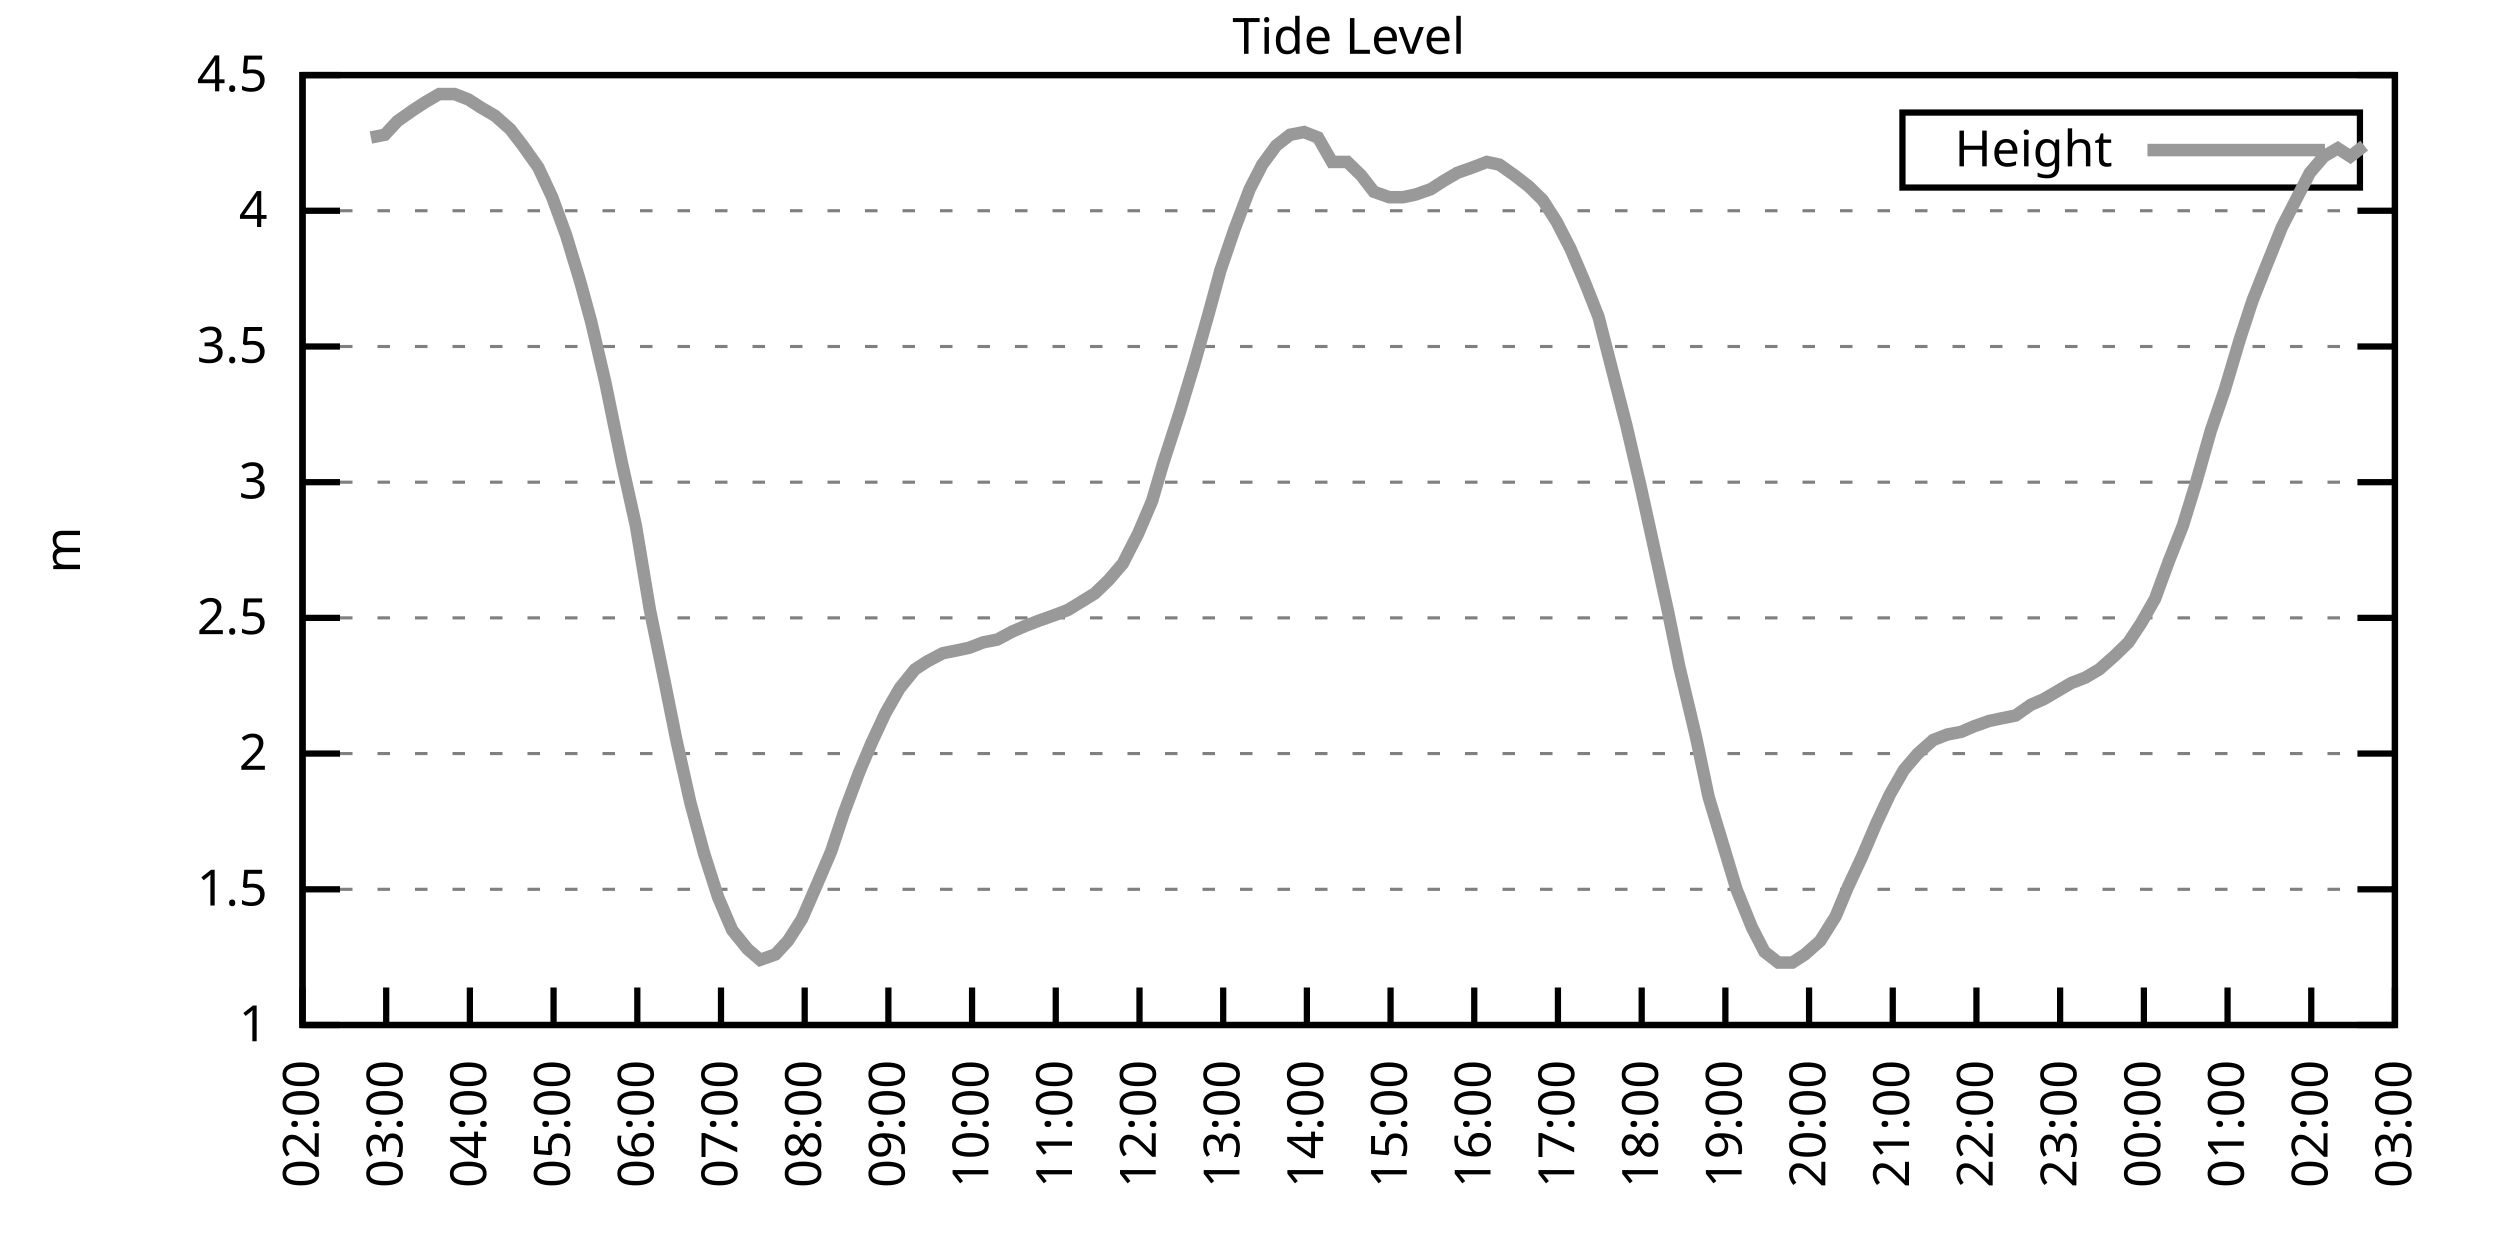
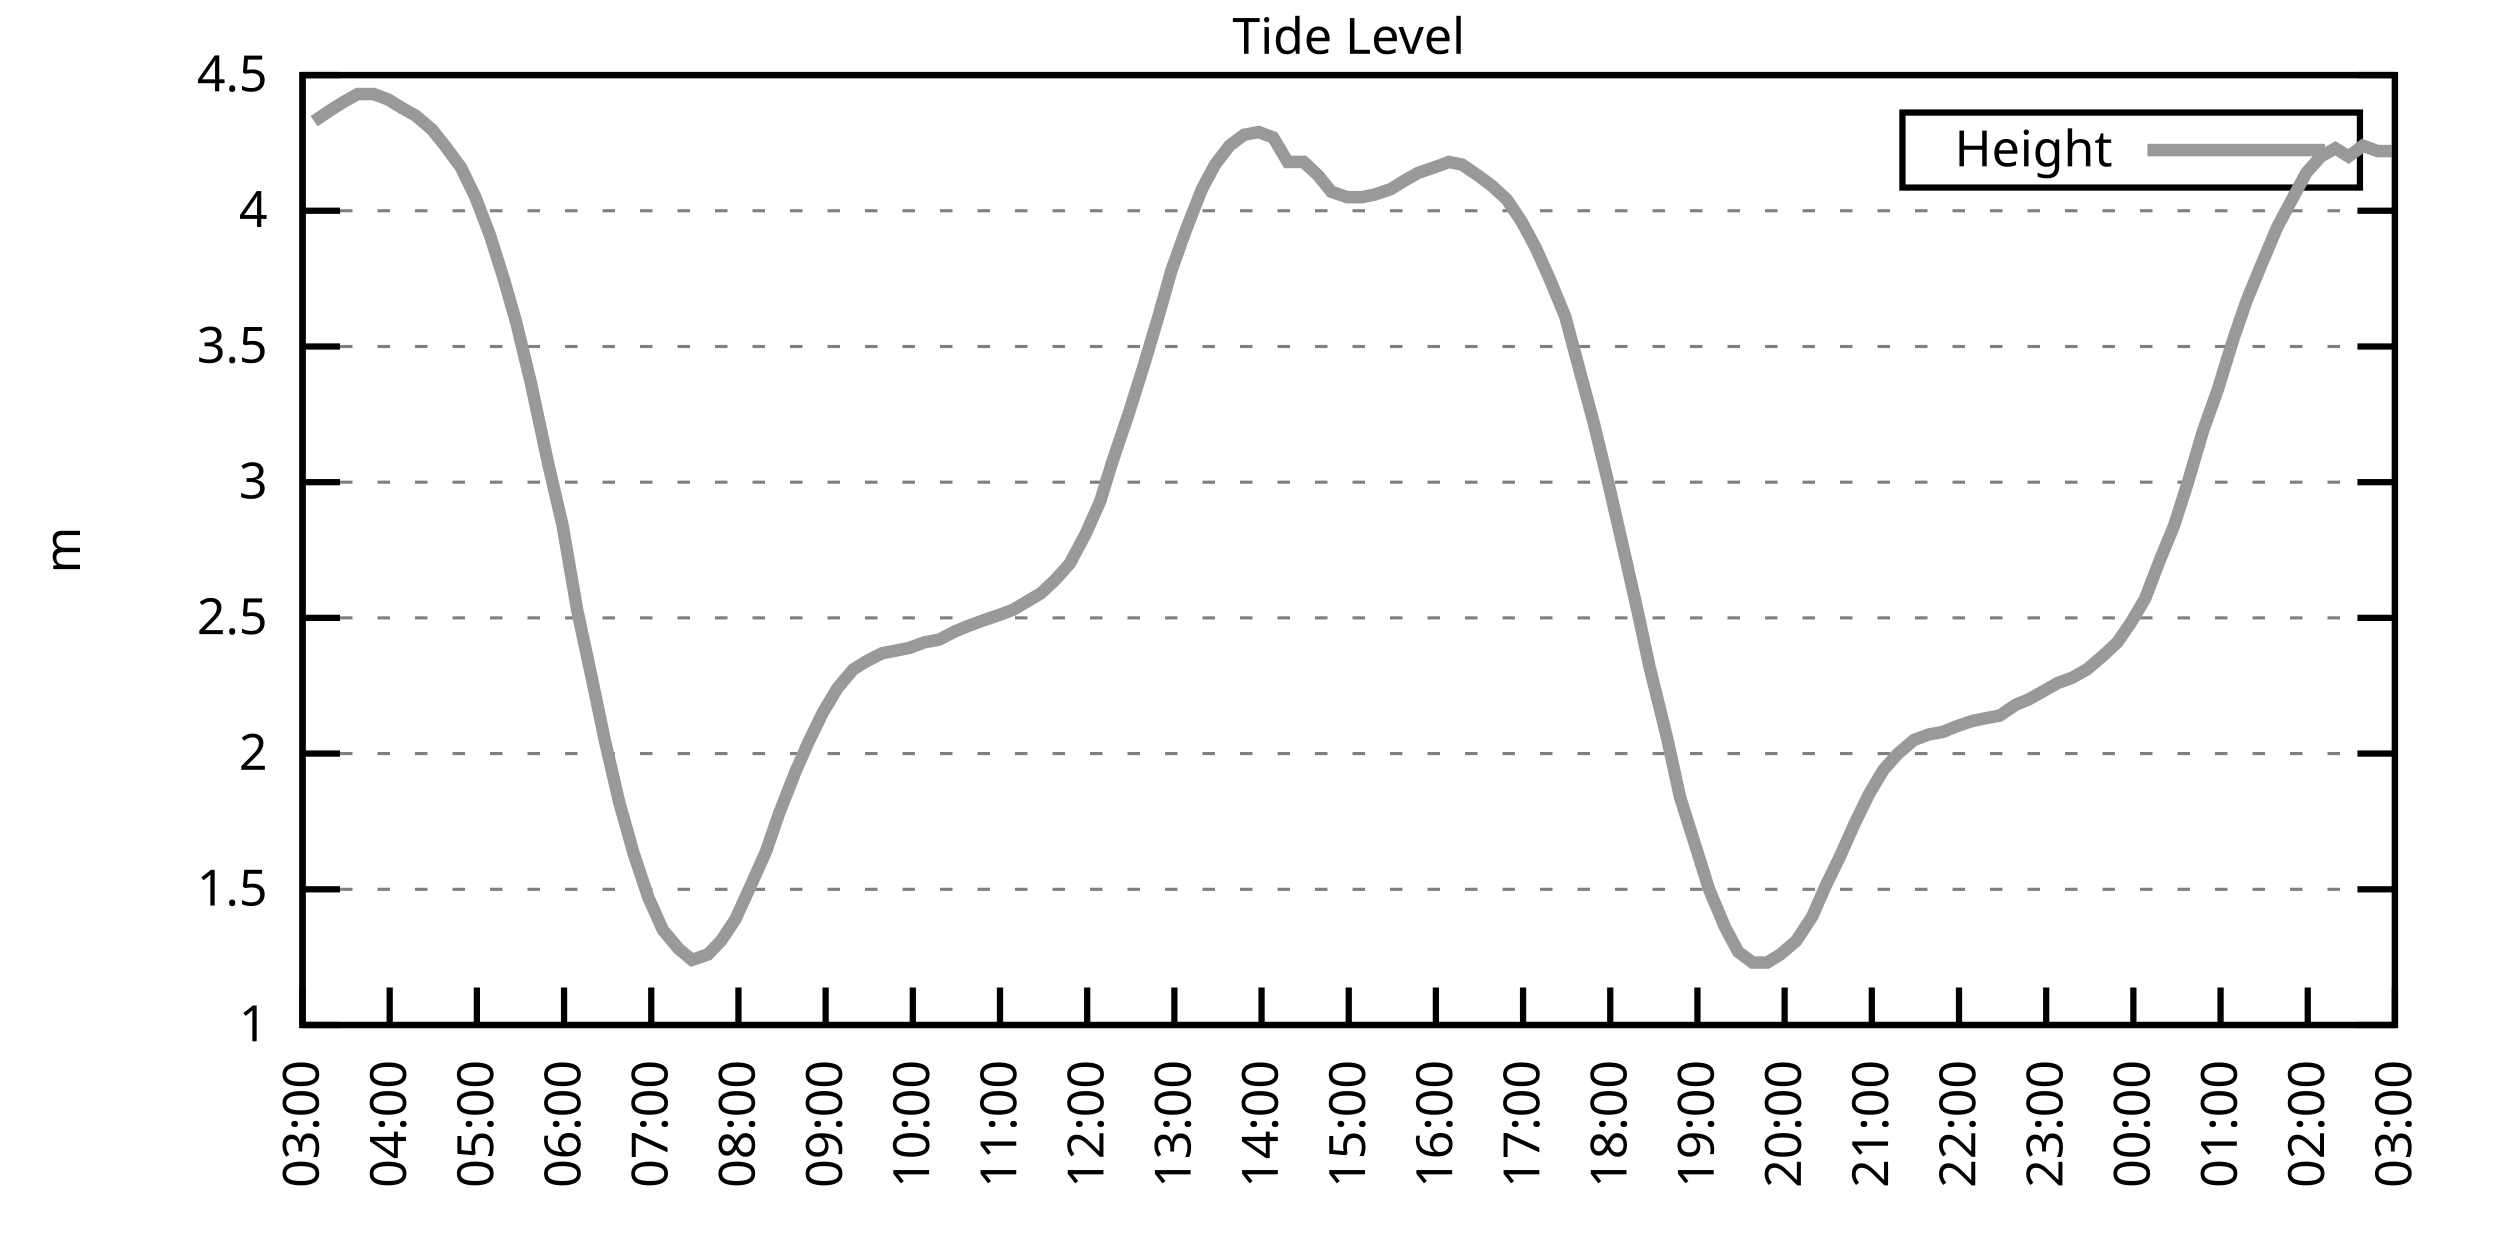
<svg xmlns="http://www.w3.org/2000/svg" xmlns:xlink="http://www.w3.org/1999/xlink" width="400" height="200" viewBox="0 0 400 200">
  <g id="gnuplot_canvas">
    <rect x="0" y="0" width="400" height="200" fill="none" />
    <defs>
      <circle id="gpDot" r="0.5" stroke-width="0.5" stroke="currentColor" />
      <path id="gpPt0" stroke-width="0.333" stroke="currentColor" d="M-1,0 h2 M0,-1 v2" />
      <path id="gpPt1" stroke-width="0.333" stroke="currentColor" d="M-1,-1 L1,1 M1,-1 L-1,1" />
      <path id="gpPt2" stroke-width="0.333" stroke="currentColor" d="M-1,0 L1,0 M0,-1 L0,1 M-1,-1 L1,1 M-1,1 L1,-1" />
      <rect id="gpPt3" stroke-width="0.333" stroke="currentColor" x="-1" y="-1" width="2" height="2" />
      <rect id="gpPt4" stroke-width="0.333" stroke="currentColor" fill="currentColor" x="-1" y="-1" width="2" height="2" />
      <circle id="gpPt5" stroke-width="0.333" stroke="currentColor" cx="0" cy="0" r="1" />
      <use xlink:href="#gpPt5" id="gpPt6" fill="currentColor" stroke="none" />
      <path id="gpPt7" stroke-width="0.333" stroke="currentColor" d="M0,-1.33 L-1.33,0.67 L1.33,0.67 z" />
      <use xlink:href="#gpPt7" id="gpPt8" fill="currentColor" stroke="none" />
      <use xlink:href="#gpPt7" id="gpPt9" stroke="currentColor" transform="rotate(180)" />
      <use xlink:href="#gpPt9" id="gpPt10" fill="currentColor" stroke="none" />
      <use xlink:href="#gpPt3" id="gpPt11" stroke="currentColor" transform="rotate(45)" />
      <use xlink:href="#gpPt11" id="gpPt12" fill="currentColor" stroke="none" />
      <path id="gpPt13" stroke-width="0.333" stroke="currentColor" d="M0,1.330 L1.265,0.411 L0.782,-1.067 L-0.782,-1.076 L-1.265,0.411 z" />
      <use xlink:href="#gpPt13" id="gpPt14" fill="currentColor" stroke="none" />
      <filter id="textbox" filterUnits="objectBoundingBox" x="0" y="0" height="1" width="1">
        <feFlood flood-color="white" flood-opacity="1" result="bgnd" />
        <feComposite in="SourceGraphic" in2="bgnd" operator="atop" />
      </filter>
      <filter id="greybox" filterUnits="objectBoundingBox" x="0" y="0" height="1" width="1">
        <feFlood flood-color="lightgrey" flood-opacity="1" result="grey" />
        <feComposite in="SourceGraphic" in2="grey" operator="atop" />
      </filter>
    </defs>
    <g fill="none" color="white" stroke="currentColor" stroke-width="1.00" stroke-linecap="butt" stroke-linejoin="miter">
</g>
    <g fill="none" color="black" stroke="currentColor" stroke-width="1.00" stroke-linecap="butt" stroke-linejoin="miter">
      <g stroke="none" shape-rendering="crispEdges">
        <polygon fill="rgb(255, 255, 255)" points="48.40,164.00 383.18,164.00 383.18,12.02 48.40,12.02 " />
      </g>
    </g>
    <g fill="none" color="black" stroke="currentColor" stroke-width="1.00" stroke-linecap="butt" stroke-linejoin="miter">
</g>
    <g fill="none" color="black" stroke="black" stroke-width="0.50" stroke-linecap="butt" stroke-linejoin="miter">
</g>
    <g fill="none" color="gray" stroke="currentColor" stroke-width="0.50" stroke-linecap="butt" stroke-linejoin="miter">
      <path stroke="gray" stroke-dasharray="2,4" class="gridline" d="M48.40,164.00 L383.19,164.00  " />
    </g>
    <g fill="none" color="gray" stroke="gray" stroke-width="1.00" stroke-linecap="butt" stroke-linejoin="miter">
</g>
    <g fill="none" color="black" stroke="currentColor" stroke-width="1.00" stroke-linecap="butt" stroke-linejoin="miter">
      <path stroke="black" d="M48.40,164.00 L54.40,164.00 M383.19,164.00 L377.19,164.00  " />
      <g transform="translate(42.80,166.60)" stroke="none" fill="black" font-family="Sans" font-size="8.00" text-anchor="end">
        <text>
          <tspan font-family="Sans"> 1</tspan>
        </text>
      </g>
    </g>
    <g fill="none" color="black" stroke="currentColor" stroke-width="1.00" stroke-linecap="butt" stroke-linejoin="miter">
</g>
    <g fill="none" color="black" stroke="black" stroke-width="0.50" stroke-linecap="butt" stroke-linejoin="miter">
</g>
    <g fill="none" color="gray" stroke="currentColor" stroke-width="0.50" stroke-linecap="butt" stroke-linejoin="miter">
      <path stroke="gray" stroke-dasharray="2,4" class="gridline" d="M48.40,142.29 L383.19,142.29  " />
    </g>
    <g fill="none" color="gray" stroke="gray" stroke-width="1.00" stroke-linecap="butt" stroke-linejoin="miter">
</g>
    <g fill="none" color="black" stroke="currentColor" stroke-width="1.00" stroke-linecap="butt" stroke-linejoin="miter">
      <path stroke="black" d="M48.40,142.29 L54.40,142.29 M383.19,142.29 L377.19,142.29  " />
      <g transform="translate(42.80,144.89)" stroke="none" fill="black" font-family="Sans" font-size="8.00" text-anchor="end">
        <text>
          <tspan font-family="Sans"> 1.5</tspan>
        </text>
      </g>
    </g>
    <g fill="none" color="black" stroke="currentColor" stroke-width="1.00" stroke-linecap="butt" stroke-linejoin="miter">
</g>
    <g fill="none" color="black" stroke="black" stroke-width="0.50" stroke-linecap="butt" stroke-linejoin="miter">
</g>
    <g fill="none" color="gray" stroke="currentColor" stroke-width="0.50" stroke-linecap="butt" stroke-linejoin="miter">
      <path stroke="gray" stroke-dasharray="2,4" class="gridline" d="M48.40,120.57 L383.19,120.57  " />
    </g>
    <g fill="none" color="gray" stroke="gray" stroke-width="1.00" stroke-linecap="butt" stroke-linejoin="miter">
</g>
    <g fill="none" color="black" stroke="currentColor" stroke-width="1.00" stroke-linecap="butt" stroke-linejoin="miter">
      <path stroke="black" d="M48.40,120.57 L54.40,120.57 M383.19,120.57 L377.19,120.57  " />
      <g transform="translate(42.80,123.17)" stroke="none" fill="black" font-family="Sans" font-size="8.00" text-anchor="end">
        <text>
          <tspan font-family="Sans"> 2</tspan>
        </text>
      </g>
    </g>
    <g fill="none" color="black" stroke="currentColor" stroke-width="1.00" stroke-linecap="butt" stroke-linejoin="miter">
</g>
    <g fill="none" color="black" stroke="black" stroke-width="0.50" stroke-linecap="butt" stroke-linejoin="miter">
</g>
    <g fill="none" color="gray" stroke="currentColor" stroke-width="0.50" stroke-linecap="butt" stroke-linejoin="miter">
      <path stroke="gray" stroke-dasharray="2,4" class="gridline" d="M48.40,98.86 L383.19,98.86  " />
    </g>
    <g fill="none" color="gray" stroke="gray" stroke-width="1.00" stroke-linecap="butt" stroke-linejoin="miter">
</g>
    <g fill="none" color="black" stroke="currentColor" stroke-width="1.00" stroke-linecap="butt" stroke-linejoin="miter">
      <path stroke="black" d="M48.40,98.86 L54.40,98.86 M383.19,98.86 L377.19,98.86  " />
      <g transform="translate(42.80,101.46)" stroke="none" fill="black" font-family="Sans" font-size="8.00" text-anchor="end">
        <text>
          <tspan font-family="Sans"> 2.5</tspan>
        </text>
      </g>
    </g>
    <g fill="none" color="black" stroke="currentColor" stroke-width="1.00" stroke-linecap="butt" stroke-linejoin="miter">
</g>
    <g fill="none" color="black" stroke="black" stroke-width="0.50" stroke-linecap="butt" stroke-linejoin="miter">
</g>
    <g fill="none" color="gray" stroke="currentColor" stroke-width="0.50" stroke-linecap="butt" stroke-linejoin="miter">
      <path stroke="gray" stroke-dasharray="2,4" class="gridline" d="M48.40,77.15 L383.19,77.15  " />
    </g>
    <g fill="none" color="gray" stroke="gray" stroke-width="1.00" stroke-linecap="butt" stroke-linejoin="miter">
</g>
    <g fill="none" color="black" stroke="currentColor" stroke-width="1.00" stroke-linecap="butt" stroke-linejoin="miter">
      <path stroke="black" d="M48.40,77.15 L54.40,77.15 M383.19,77.15 L377.19,77.15  " />
      <g transform="translate(42.80,79.75)" stroke="none" fill="black" font-family="Sans" font-size="8.00" text-anchor="end">
        <text>
          <tspan font-family="Sans"> 3</tspan>
        </text>
      </g>
    </g>
    <g fill="none" color="black" stroke="currentColor" stroke-width="1.00" stroke-linecap="butt" stroke-linejoin="miter">
</g>
    <g fill="none" color="black" stroke="black" stroke-width="0.50" stroke-linecap="butt" stroke-linejoin="miter">
</g>
    <g fill="none" color="gray" stroke="currentColor" stroke-width="0.50" stroke-linecap="butt" stroke-linejoin="miter">
      <path stroke="gray" stroke-dasharray="2,4" class="gridline" d="M48.40,55.44 L383.19,55.44  " />
    </g>
    <g fill="none" color="gray" stroke="gray" stroke-width="1.00" stroke-linecap="butt" stroke-linejoin="miter">
</g>
    <g fill="none" color="black" stroke="currentColor" stroke-width="1.00" stroke-linecap="butt" stroke-linejoin="miter">
      <path stroke="black" d="M48.40,55.44 L54.40,55.44 M383.19,55.44 L377.19,55.44  " />
      <g transform="translate(42.80,58.04)" stroke="none" fill="black" font-family="Sans" font-size="8.00" text-anchor="end">
        <text>
          <tspan font-family="Sans"> 3.5</tspan>
        </text>
      </g>
    </g>
    <g fill="none" color="black" stroke="currentColor" stroke-width="1.00" stroke-linecap="butt" stroke-linejoin="miter">
</g>
    <g fill="none" color="black" stroke="black" stroke-width="0.50" stroke-linecap="butt" stroke-linejoin="miter">
</g>
    <g fill="none" color="gray" stroke="currentColor" stroke-width="0.50" stroke-linecap="butt" stroke-linejoin="miter">
      <path stroke="gray" stroke-dasharray="2,4" class="gridline" d="M48.40,33.72 L383.19,33.72  " />
    </g>
    <g fill="none" color="gray" stroke="gray" stroke-width="1.00" stroke-linecap="butt" stroke-linejoin="miter">
</g>
    <g fill="none" color="black" stroke="currentColor" stroke-width="1.00" stroke-linecap="butt" stroke-linejoin="miter">
      <path stroke="black" d="M48.40,33.72 L54.40,33.72 M383.19,33.72 L377.19,33.72  " />
      <g transform="translate(42.80,36.32)" stroke="none" fill="black" font-family="Sans" font-size="8.00" text-anchor="end">
        <text>
          <tspan font-family="Sans"> 4</tspan>
        </text>
      </g>
    </g>
    <g fill="none" color="black" stroke="currentColor" stroke-width="1.00" stroke-linecap="butt" stroke-linejoin="miter">
</g>
    <g fill="none" color="black" stroke="black" stroke-width="0.50" stroke-linecap="butt" stroke-linejoin="miter">
</g>
    <g fill="none" color="gray" stroke="currentColor" stroke-width="0.50" stroke-linecap="butt" stroke-linejoin="miter">
      <path stroke="gray" stroke-dasharray="2,4" class="gridline" d="M48.40,12.01 L383.19,12.01  " />
    </g>
    <g fill="none" color="gray" stroke="gray" stroke-width="1.00" stroke-linecap="butt" stroke-linejoin="miter">
</g>
    <g fill="none" color="black" stroke="currentColor" stroke-width="1.00" stroke-linecap="butt" stroke-linejoin="miter">
      <path stroke="black" d="M48.40,12.01 L54.40,12.01 M383.19,12.01 L377.19,12.01  " />
      <g transform="translate(42.80,14.61)" stroke="none" fill="black" font-family="Sans" font-size="8.00" text-anchor="end">
        <text>
          <tspan font-family="Sans"> 4.5</tspan>
        </text>
      </g>
    </g>
    <g fill="none" color="black" stroke="currentColor" stroke-width="1.00" stroke-linecap="butt" stroke-linejoin="miter">
      <path stroke="black" d="M48.40,164.00 L48.40,158.00  " />
      <g transform="translate(51.00,169.60) rotate(270.00)" stroke="none" fill="black" font-family="Sans" font-size="8.00" text-anchor="end">
        <text>
-           <tspan font-family="Sans">02:00</tspan>
-         </text>
-       </g>
-     </g>
-     <g fill="none" color="black" stroke="currentColor" stroke-width="1.00" stroke-linecap="butt" stroke-linejoin="miter">
-       <path stroke="black" d="M61.79,164.00 L61.79,158.00  " />
-       <g transform="translate(64.39,169.60) rotate(270.00)" stroke="none" fill="black" font-family="Sans" font-size="8.00" text-anchor="end">
-         <text>
          <tspan font-family="Sans">03:00</tspan>
        </text>
      </g>
    </g>
    <g fill="none" color="black" stroke="currentColor" stroke-width="1.00" stroke-linecap="butt" stroke-linejoin="miter">
-       <path stroke="black" d="M75.18,164.00 L75.18,158.00  " />
-       <g transform="translate(77.78,169.60) rotate(270.00)" stroke="none" fill="black" font-family="Sans" font-size="8.00" text-anchor="end">
+       <path stroke="black" d="M62.35,164.00 L62.35,158.00  " />
+       <g transform="translate(64.95,169.60) rotate(270.00)" stroke="none" fill="black" font-family="Sans" font-size="8.00" text-anchor="end">
        <text>
          <tspan font-family="Sans">04:00</tspan>
        </text>
      </g>
    </g>
    <g fill="none" color="black" stroke="currentColor" stroke-width="1.00" stroke-linecap="butt" stroke-linejoin="miter">
-       <path stroke="black" d="M88.57,164.00 L88.57,158.00  " />
-       <g transform="translate(91.17,169.60) rotate(270.00)" stroke="none" fill="black" font-family="Sans" font-size="8.00" text-anchor="end">
+       <path stroke="black" d="M76.30,164.00 L76.30,158.00  " />
+       <g transform="translate(78.90,169.60) rotate(270.00)" stroke="none" fill="black" font-family="Sans" font-size="8.00" text-anchor="end">
        <text>
          <tspan font-family="Sans">05:00</tspan>
        </text>
      </g>
    </g>
    <g fill="none" color="black" stroke="currentColor" stroke-width="1.00" stroke-linecap="butt" stroke-linejoin="miter">
-       <path stroke="black" d="M101.97,164.00 L101.97,158.00  " />
-       <g transform="translate(104.57,169.60) rotate(270.00)" stroke="none" fill="black" font-family="Sans" font-size="8.00" text-anchor="end">
+       <path stroke="black" d="M90.25,164.00 L90.25,158.00  " />
+       <g transform="translate(92.85,169.60) rotate(270.00)" stroke="none" fill="black" font-family="Sans" font-size="8.00" text-anchor="end">
        <text>
          <tspan font-family="Sans">06:00</tspan>
        </text>
      </g>
    </g>
    <g fill="none" color="black" stroke="currentColor" stroke-width="1.00" stroke-linecap="butt" stroke-linejoin="miter">
-       <path stroke="black" d="M115.36,164.00 L115.36,158.00  " />
-       <g transform="translate(117.96,169.60) rotate(270.00)" stroke="none" fill="black" font-family="Sans" font-size="8.00" text-anchor="end">
+       <path stroke="black" d="M104.20,164.00 L104.20,158.00  " />
+       <g transform="translate(106.80,169.60) rotate(270.00)" stroke="none" fill="black" font-family="Sans" font-size="8.00" text-anchor="end">
        <text>
          <tspan font-family="Sans">07:00</tspan>
        </text>
      </g>
    </g>
    <g fill="none" color="black" stroke="currentColor" stroke-width="1.00" stroke-linecap="butt" stroke-linejoin="miter">
-       <path stroke="black" d="M128.75,164.00 L128.75,158.00  " />
-       <g transform="translate(131.35,169.60) rotate(270.00)" stroke="none" fill="black" font-family="Sans" font-size="8.00" text-anchor="end">
+       <path stroke="black" d="M118.15,164.00 L118.15,158.00  " />
+       <g transform="translate(120.75,169.60) rotate(270.00)" stroke="none" fill="black" font-family="Sans" font-size="8.00" text-anchor="end">
        <text>
          <tspan font-family="Sans">08:00</tspan>
        </text>
      </g>
    </g>
    <g fill="none" color="black" stroke="currentColor" stroke-width="1.00" stroke-linecap="butt" stroke-linejoin="miter">
-       <path stroke="black" d="M142.14,164.00 L142.14,158.00  " />
-       <g transform="translate(144.74,169.60) rotate(270.00)" stroke="none" fill="black" font-family="Sans" font-size="8.00" text-anchor="end">
+       <path stroke="black" d="M132.10,164.00 L132.10,158.00  " />
+       <g transform="translate(134.70,169.60) rotate(270.00)" stroke="none" fill="black" font-family="Sans" font-size="8.00" text-anchor="end">
        <text>
          <tspan font-family="Sans">09:00</tspan>
        </text>
      </g>
    </g>
    <g fill="none" color="black" stroke="currentColor" stroke-width="1.00" stroke-linecap="butt" stroke-linejoin="miter">
-       <path stroke="black" d="M155.53,164.00 L155.53,158.00  " />
-       <g transform="translate(158.13,169.60) rotate(270.00)" stroke="none" fill="black" font-family="Sans" font-size="8.00" text-anchor="end">
+       <path stroke="black" d="M146.05,164.00 L146.05,158.00  " />
+       <g transform="translate(148.65,169.60) rotate(270.00)" stroke="none" fill="black" font-family="Sans" font-size="8.00" text-anchor="end">
        <text>
          <tspan font-family="Sans">10:00</tspan>
        </text>
      </g>
    </g>
    <g fill="none" color="black" stroke="currentColor" stroke-width="1.00" stroke-linecap="butt" stroke-linejoin="miter">
-       <path stroke="black" d="M168.92,164.00 L168.92,158.00  " />
-       <g transform="translate(171.52,169.60) rotate(270.00)" stroke="none" fill="black" font-family="Sans" font-size="8.00" text-anchor="end">
+       <path stroke="black" d="M160.00,164.00 L160.00,158.00  " />
+       <g transform="translate(162.60,169.60) rotate(270.00)" stroke="none" fill="black" font-family="Sans" font-size="8.00" text-anchor="end">
        <text>
          <tspan font-family="Sans">11:00</tspan>
        </text>
      </g>
    </g>
    <g fill="none" color="black" stroke="currentColor" stroke-width="1.00" stroke-linecap="butt" stroke-linejoin="miter">
-       <path stroke="black" d="M182.32,164.00 L182.32,158.00  " />
-       <g transform="translate(184.92,169.60) rotate(270.00)" stroke="none" fill="black" font-family="Sans" font-size="8.00" text-anchor="end">
+       <path stroke="black" d="M173.95,164.00 L173.95,158.00  " />
+       <g transform="translate(176.55,169.60) rotate(270.00)" stroke="none" fill="black" font-family="Sans" font-size="8.00" text-anchor="end">
        <text>
          <tspan font-family="Sans">12:00</tspan>
        </text>
      </g>
    </g>
    <g fill="none" color="black" stroke="currentColor" stroke-width="1.00" stroke-linecap="butt" stroke-linejoin="miter">
-       <path stroke="black" d="M195.71,164.00 L195.71,158.00  " />
-       <g transform="translate(198.31,169.60) rotate(270.00)" stroke="none" fill="black" font-family="Sans" font-size="8.00" text-anchor="end">
+       <path stroke="black" d="M187.90,164.00 L187.90,158.00  " />
+       <g transform="translate(190.50,169.60) rotate(270.00)" stroke="none" fill="black" font-family="Sans" font-size="8.00" text-anchor="end">
        <text>
          <tspan font-family="Sans">13:00</tspan>
        </text>
      </g>
    </g>
    <g fill="none" color="black" stroke="currentColor" stroke-width="1.00" stroke-linecap="butt" stroke-linejoin="miter">
-       <path stroke="black" d="M209.10,164.00 L209.10,158.00  " />
-       <g transform="translate(211.70,169.60) rotate(270.00)" stroke="none" fill="black" font-family="Sans" font-size="8.00" text-anchor="end">
+       <path stroke="black" d="M201.85,164.00 L201.85,158.00  " />
+       <g transform="translate(204.45,169.60) rotate(270.00)" stroke="none" fill="black" font-family="Sans" font-size="8.00" text-anchor="end">
        <text>
          <tspan font-family="Sans">14:00</tspan>
        </text>
      </g>
    </g>
    <g fill="none" color="black" stroke="currentColor" stroke-width="1.00" stroke-linecap="butt" stroke-linejoin="miter">
-       <path stroke="black" d="M222.49,164.00 L222.49,158.00  " />
-       <g transform="translate(225.09,169.60) rotate(270.00)" stroke="none" fill="black" font-family="Sans" font-size="8.00" text-anchor="end">
+       <path stroke="black" d="M215.80,164.00 L215.80,158.00  " />
+       <g transform="translate(218.40,169.60) rotate(270.00)" stroke="none" fill="black" font-family="Sans" font-size="8.00" text-anchor="end">
        <text>
          <tspan font-family="Sans">15:00</tspan>
        </text>
      </g>
    </g>
    <g fill="none" color="black" stroke="currentColor" stroke-width="1.00" stroke-linecap="butt" stroke-linejoin="miter">
-       <path stroke="black" d="M235.88,164.00 L235.88,158.00  " />
-       <g transform="translate(238.48,169.60) rotate(270.00)" stroke="none" fill="black" font-family="Sans" font-size="8.00" text-anchor="end">
+       <path stroke="black" d="M229.74,164.00 L229.74,158.00  " />
+       <g transform="translate(232.34,169.60) rotate(270.00)" stroke="none" fill="black" font-family="Sans" font-size="8.00" text-anchor="end">
        <text>
          <tspan font-family="Sans">16:00</tspan>
        </text>
      </g>
    </g>
    <g fill="none" color="black" stroke="currentColor" stroke-width="1.00" stroke-linecap="butt" stroke-linejoin="miter">
-       <path stroke="black" d="M249.27,164.00 L249.27,158.00  " />
-       <g transform="translate(251.87,169.60) rotate(270.00)" stroke="none" fill="black" font-family="Sans" font-size="8.00" text-anchor="end">
+       <path stroke="black" d="M243.69,164.00 L243.69,158.00  " />
+       <g transform="translate(246.29,169.60) rotate(270.00)" stroke="none" fill="black" font-family="Sans" font-size="8.00" text-anchor="end">
        <text>
          <tspan font-family="Sans">17:00</tspan>
        </text>
      </g>
    </g>
    <g fill="none" color="black" stroke="currentColor" stroke-width="1.00" stroke-linecap="butt" stroke-linejoin="miter">
-       <path stroke="black" d="M262.67,164.00 L262.67,158.00  " />
-       <g transform="translate(265.27,169.60) rotate(270.00)" stroke="none" fill="black" font-family="Sans" font-size="8.00" text-anchor="end">
+       <path stroke="black" d="M257.64,164.00 L257.64,158.00  " />
+       <g transform="translate(260.24,169.60) rotate(270.00)" stroke="none" fill="black" font-family="Sans" font-size="8.00" text-anchor="end">
        <text>
          <tspan font-family="Sans">18:00</tspan>
        </text>
      </g>
    </g>
    <g fill="none" color="black" stroke="currentColor" stroke-width="1.00" stroke-linecap="butt" stroke-linejoin="miter">
-       <path stroke="black" d="M276.06,164.00 L276.06,158.00  " />
-       <g transform="translate(278.66,169.60) rotate(270.00)" stroke="none" fill="black" font-family="Sans" font-size="8.00" text-anchor="end">
+       <path stroke="black" d="M271.59,164.00 L271.59,158.00  " />
+       <g transform="translate(274.19,169.60) rotate(270.00)" stroke="none" fill="black" font-family="Sans" font-size="8.00" text-anchor="end">
        <text>
          <tspan font-family="Sans">19:00</tspan>
        </text>
      </g>
    </g>
    <g fill="none" color="black" stroke="currentColor" stroke-width="1.00" stroke-linecap="butt" stroke-linejoin="miter">
-       <path stroke="black" d="M289.45,164.00 L289.45,158.00  " />
-       <g transform="translate(292.05,169.60) rotate(270.00)" stroke="none" fill="black" font-family="Sans" font-size="8.00" text-anchor="end">
+       <path stroke="black" d="M285.54,164.00 L285.54,158.00  " />
+       <g transform="translate(288.14,169.60) rotate(270.00)" stroke="none" fill="black" font-family="Sans" font-size="8.00" text-anchor="end">
        <text>
          <tspan font-family="Sans">20:00</tspan>
        </text>
      </g>
    </g>
    <g fill="none" color="black" stroke="currentColor" stroke-width="1.00" stroke-linecap="butt" stroke-linejoin="miter">
-       <path stroke="black" d="M302.84,164.00 L302.84,158.00  " />
-       <g transform="translate(305.44,169.60) rotate(270.00)" stroke="none" fill="black" font-family="Sans" font-size="8.00" text-anchor="end">
+       <path stroke="black" d="M299.49,164.00 L299.49,158.00  " />
+       <g transform="translate(302.09,169.60) rotate(270.00)" stroke="none" fill="black" font-family="Sans" font-size="8.00" text-anchor="end">
        <text>
          <tspan font-family="Sans">21:00</tspan>
        </text>
      </g>
    </g>
    <g fill="none" color="black" stroke="currentColor" stroke-width="1.00" stroke-linecap="butt" stroke-linejoin="miter">
-       <path stroke="black" d="M316.23,164.00 L316.23,158.00  " />
-       <g transform="translate(318.83,169.60) rotate(270.00)" stroke="none" fill="black" font-family="Sans" font-size="8.00" text-anchor="end">
+       <path stroke="black" d="M313.44,164.00 L313.44,158.00  " />
+       <g transform="translate(316.04,169.60) rotate(270.00)" stroke="none" fill="black" font-family="Sans" font-size="8.00" text-anchor="end">
        <text>
          <tspan font-family="Sans">22:00</tspan>
        </text>
      </g>
    </g>
    <g fill="none" color="black" stroke="currentColor" stroke-width="1.00" stroke-linecap="butt" stroke-linejoin="miter">
-       <path stroke="black" d="M329.62,164.00 L329.62,158.00  " />
-       <g transform="translate(332.22,169.60) rotate(270.00)" stroke="none" fill="black" font-family="Sans" font-size="8.00" text-anchor="end">
+       <path stroke="black" d="M327.39,164.00 L327.39,158.00  " />
+       <g transform="translate(329.99,169.60) rotate(270.00)" stroke="none" fill="black" font-family="Sans" font-size="8.00" text-anchor="end">
        <text>
          <tspan font-family="Sans">23:00</tspan>
        </text>
      </g>
    </g>
    <g fill="none" color="black" stroke="currentColor" stroke-width="1.00" stroke-linecap="butt" stroke-linejoin="miter">
-       <path stroke="black" d="M343.02,164.00 L343.02,158.00  " />
-       <g transform="translate(345.62,169.60) rotate(270.00)" stroke="none" fill="black" font-family="Sans" font-size="8.00" text-anchor="end">
+       <path stroke="black" d="M341.34,164.00 L341.34,158.00  " />
+       <g transform="translate(343.94,169.60) rotate(270.00)" stroke="none" fill="black" font-family="Sans" font-size="8.00" text-anchor="end">
        <text>
          <tspan font-family="Sans">00:00</tspan>
        </text>
      </g>
    </g>
    <g fill="none" color="black" stroke="currentColor" stroke-width="1.00" stroke-linecap="butt" stroke-linejoin="miter">
-       <path stroke="black" d="M356.41,164.00 L356.41,158.00  " />
-       <g transform="translate(359.01,169.60) rotate(270.00)" stroke="none" fill="black" font-family="Sans" font-size="8.00" text-anchor="end">
+       <path stroke="black" d="M355.29,164.00 L355.29,158.00  " />
+       <g transform="translate(357.89,169.60) rotate(270.00)" stroke="none" fill="black" font-family="Sans" font-size="8.00" text-anchor="end">
        <text>
          <tspan font-family="Sans">01:00</tspan>
        </text>
      </g>
    </g>
    <g fill="none" color="black" stroke="currentColor" stroke-width="1.00" stroke-linecap="butt" stroke-linejoin="miter">
-       <path stroke="black" d="M369.80,164.00 L369.80,158.00  " />
-       <g transform="translate(372.40,169.60) rotate(270.00)" stroke="none" fill="black" font-family="Sans" font-size="8.00" text-anchor="end">
+       <path stroke="black" d="M369.24,164.00 L369.24,158.00  " />
+       <g transform="translate(371.84,169.60) rotate(270.00)" stroke="none" fill="black" font-family="Sans" font-size="8.00" text-anchor="end">
        <text>
          <tspan font-family="Sans">02:00</tspan>
        </text>
      </g>
    </g>
    <g fill="none" color="black" stroke="currentColor" stroke-width="1.00" stroke-linecap="butt" stroke-linejoin="miter">
      <path stroke="black" d="M383.19,164.00 L383.19,158.00  " />
      <g transform="translate(385.79,169.60) rotate(270.00)" stroke="none" fill="black" font-family="Sans" font-size="8.00" text-anchor="end">
        <text>
          <tspan font-family="Sans">03:00</tspan>
        </text>
      </g>
    </g>
    <g fill="none" color="black" stroke="currentColor" stroke-width="1.00" stroke-linecap="butt" stroke-linejoin="miter">
</g>
    <g fill="none" color="black" stroke="currentColor" stroke-width="1.00" stroke-linecap="butt" stroke-linejoin="miter">
      <path stroke="black" d="M48.40,12.01 L48.40,164.00 L383.19,164.00 L383.19,12.01 L48.40,12.01 Z  " />
    </g>
    <g fill="none" color="black" stroke="currentColor" stroke-width="1.00" stroke-linecap="butt" stroke-linejoin="miter">
</g>
    <g fill="none" color="black" stroke="currentColor" stroke-width="1.00" stroke-linecap="butt" stroke-linejoin="miter">
      <path stroke="black" d="M304.39,30.01 L304.39,18.01 L377.59,18.01 L377.59,30.01 L304.39,30.01 Z  " />
    </g>
    <g id="Tide_level_plot_1">
      <g fill="none" color="white" stroke="black" stroke-width="2.00" stroke-linecap="butt" stroke-linejoin="miter">
</g>
      <g fill="none" color="black" stroke="currentColor" stroke-width="2.00" stroke-linecap="butt" stroke-linejoin="miter">
        <g transform="translate(337.99,26.61)" stroke="none" fill="black" font-family="Sans" font-size="8.00" text-anchor="end">
          <text>
            <tspan font-family="Sans">Height</tspan>
          </text>
        </g>
      </g>
      <g fill="none" color="black" stroke="currentColor" stroke-width="2.00" stroke-linecap="butt" stroke-linejoin="miter">
-         <path stroke="rgb(153, 153, 153)" d="M343.59,24.01 L371.99,24.01 M59.34,22.00 L61.57,21.56 L63.58,19.39 L66.03,17.66 L68.04,16.35 L70.27,15.05   L72.73,15.05 L74.96,15.92 L76.97,17.22 L79.20,18.52 L81.66,20.70 L83.66,23.30 L86.12,26.77 L88.35,31.55   L90.58,37.63 L92.82,45.01 L94.60,51.53 L96.83,61.08 L99.51,74.11 L101.74,84.10 L103.98,97.56 L106.21,108.42   L108.22,118.40 L110.45,128.39 L112.68,136.64 L114.91,143.59 L117.14,148.80 L119.60,151.84 L121.61,153.58 L124.06,152.71   L126.07,150.54 L128.30,147.06 L130.76,141.42 L132.99,136.21 L135.00,130.13 L137.45,123.61 L139.46,118.84 L141.69,114.06   L143.93,110.15 L146.38,107.11 L148.39,105.81 L150.85,104.51 L153.08,104.07 L155.09,103.64 L157.32,102.77 L159.55,102.34   L162.01,101.03 L164.01,100.16 L166.25,99.30 L168.70,98.43 L170.93,97.56 L175.17,94.95 L177.41,92.78 L179.64,90.18   L182.09,85.40 L184.32,80.19 L186.11,74.11 L188.79,65.86 L191.02,58.48 L193.25,50.66 L195.26,43.28 L197.49,36.76   L199.95,30.25 L201.96,26.34 L204.19,23.30 L206.42,21.56 L208.65,21.13 L210.88,22.00 L213.12,25.91 L215.57,25.91   L217.80,28.08 L219.81,30.68 L222.27,31.55 L224.50,31.55 L226.51,31.12 L228.96,30.25 L230.97,28.95 L233.20,27.64   L235.66,26.77 L237.89,25.91 L239.90,26.34 L242.36,28.08 L244.59,29.81 L246.82,31.99 L249.05,35.46 L251.28,39.80   L253.51,45.01 L255.75,50.66 L257.76,58.48 L260.21,68.03 L262.44,77.58 L264.45,86.70 L266.91,97.99 L268.69,106.68   L271.37,117.97 L273.38,127.52 L275.61,134.90 L277.84,142.29 L280.30,148.37 L282.31,152.28 L284.54,154.01 L286.77,154.01   L288.78,152.71 L291.23,150.54 L293.69,146.63 L295.70,141.85 L297.93,137.08 L300.16,131.86 L302.39,127.09 L304.63,123.18   L306.86,120.57 L309.31,118.40 L311.54,117.53 L313.78,117.10 L315.79,116.23 L318.24,115.36 L320.25,114.93 L322.48,114.49   L324.94,112.76 L326.95,111.89 L329.18,110.59 L331.41,109.28 L333.64,108.42 L335.87,107.11 L338.33,104.94 L340.56,102.77   L342.57,99.73 L344.80,95.82 L347.03,89.74 L349.26,84.10 L351.27,77.58 L353.73,68.90 L355.96,62.38 L358.42,54.13   L360.42,48.05 L362.66,42.41 L365.11,36.33 L367.12,32.42 L369.58,27.64 L371.81,25.04 L374.04,23.73 L376.05,25.04   L378.28,23.30  " />
+         <path stroke="rgb(153, 153, 153)" d="M343.59,24.01 L371.99,24.01 M50.26,19.39 L52.82,17.66 L54.91,16.35 L57.23,15.05 L59.79,15.05 L62.12,15.92   L64.21,17.22 L66.53,18.52 L69.09,20.70 L71.18,23.30 L73.74,26.77 L76.07,31.55 L78.39,37.63 L80.72,45.01   L82.58,51.53 L84.90,61.08 L87.69,74.11 L90.02,84.10 L92.34,97.56 L94.67,108.42 L96.76,118.40 L99.08,128.39   L101.41,136.64 L103.73,143.59 L106.06,148.80 L108.62,151.84 L110.71,153.58 L113.27,152.71 L115.36,150.54 L117.68,147.06   L120.24,141.42 L122.57,136.21 L124.66,130.13 L127.22,123.61 L129.31,118.84 L131.63,114.06 L133.96,110.15 L136.51,107.11   L138.61,105.81 L141.16,104.51 L143.49,104.07 L145.58,103.64 L147.91,102.77 L150.23,102.34 L152.79,101.03 L154.88,100.16   L157.21,99.30 L159.76,98.43 L162.09,97.56 L166.51,94.95 L168.83,92.78 L171.16,90.18 L173.71,85.40 L176.04,80.19   L177.90,74.11 L180.69,65.86 L183.01,58.48 L185.34,50.66 L187.43,43.28 L189.76,36.76 L192.31,30.25 L194.41,26.34   L196.73,23.30 L199.06,21.56 L201.38,21.13 L203.71,22.00 L206.03,25.91 L208.59,25.91 L210.91,28.08 L213.01,30.68   L215.56,31.55 L217.89,31.55 L219.98,31.12 L222.54,30.25 L224.63,28.95 L226.95,27.64 L229.51,26.77 L231.84,25.91   L233.93,26.34 L236.49,28.08 L238.81,29.81 L241.14,31.99 L243.46,35.46 L245.79,39.80 L248.11,45.01 L250.44,50.66   L252.53,58.48 L255.09,68.03 L257.41,77.58 L259.50,86.70 L262.06,97.99 L263.92,106.68 L266.71,117.97 L268.80,127.52   L271.13,134.90 L273.45,142.29 L276.01,148.37 L278.10,152.28 L280.43,154.01 L282.75,154.01 L284.85,152.71 L287.40,150.54   L289.96,146.63 L292.05,141.85 L294.38,137.08 L296.70,131.86 L299.03,127.09 L301.35,123.18 L303.68,120.57 L306.23,118.40   L308.56,117.53 L310.88,117.10 L312.98,116.23 L315.53,115.36 L317.63,114.93 L319.95,114.49 L322.51,112.76 L324.60,111.89   L326.93,110.59 L329.25,109.28 L331.58,108.42 L333.90,107.11 L336.46,104.94 L338.78,102.77 L340.88,99.73 L343.20,95.82   L345.53,89.74 L347.85,84.10 L349.94,77.58 L352.50,68.90 L354.83,62.38 L357.38,54.13 L359.48,48.05 L361.80,42.41   L364.36,36.33 L366.45,32.42 L369.01,27.64 L371.33,25.04 L373.66,23.73 L375.75,25.04 L378.08,23.30 L380.40,24.17   L382.73,24.17  " />
      </g>
    </g>
    <g fill="none" color="black" stroke="currentColor" stroke-width="2.00" stroke-linecap="butt" stroke-linejoin="miter">
</g>
    <g fill="none" color="black" stroke="black" stroke-width="1.00" stroke-linecap="butt" stroke-linejoin="miter">
</g>
    <g fill="none" color="black" stroke="currentColor" stroke-width="1.00" stroke-linecap="butt" stroke-linejoin="miter">
      <path stroke="black" d="M48.40,12.01 L48.40,164.00 L383.19,164.00 L383.19,12.01 L48.40,12.01 Z  " />
      <g transform="translate(12.80,88.01) rotate(270.00)" stroke="none" fill="black" font-family="Sans" font-size="8.00" text-anchor="middle">
        <text>
          <tspan font-family="Sans">m</tspan>
        </text>
      </g>
    </g>
    <g fill="none" color="black" stroke="currentColor" stroke-width="1.00" stroke-linecap="butt" stroke-linejoin="miter">
</g>
    <g fill="none" color="black" stroke="currentColor" stroke-width="1.00" stroke-linecap="butt" stroke-linejoin="miter">
      <g transform="translate(215.79,8.61)" stroke="none" fill="black" font-family="Sans" font-size="8.00" text-anchor="middle">
        <text>
          <tspan font-family="Sans">Tide Level</tspan>
        </text>
      </g>
    </g>
    <g fill="none" color="black" stroke="currentColor" stroke-width="1.00" stroke-linecap="butt" stroke-linejoin="miter">
</g>
  </g>
</svg>
